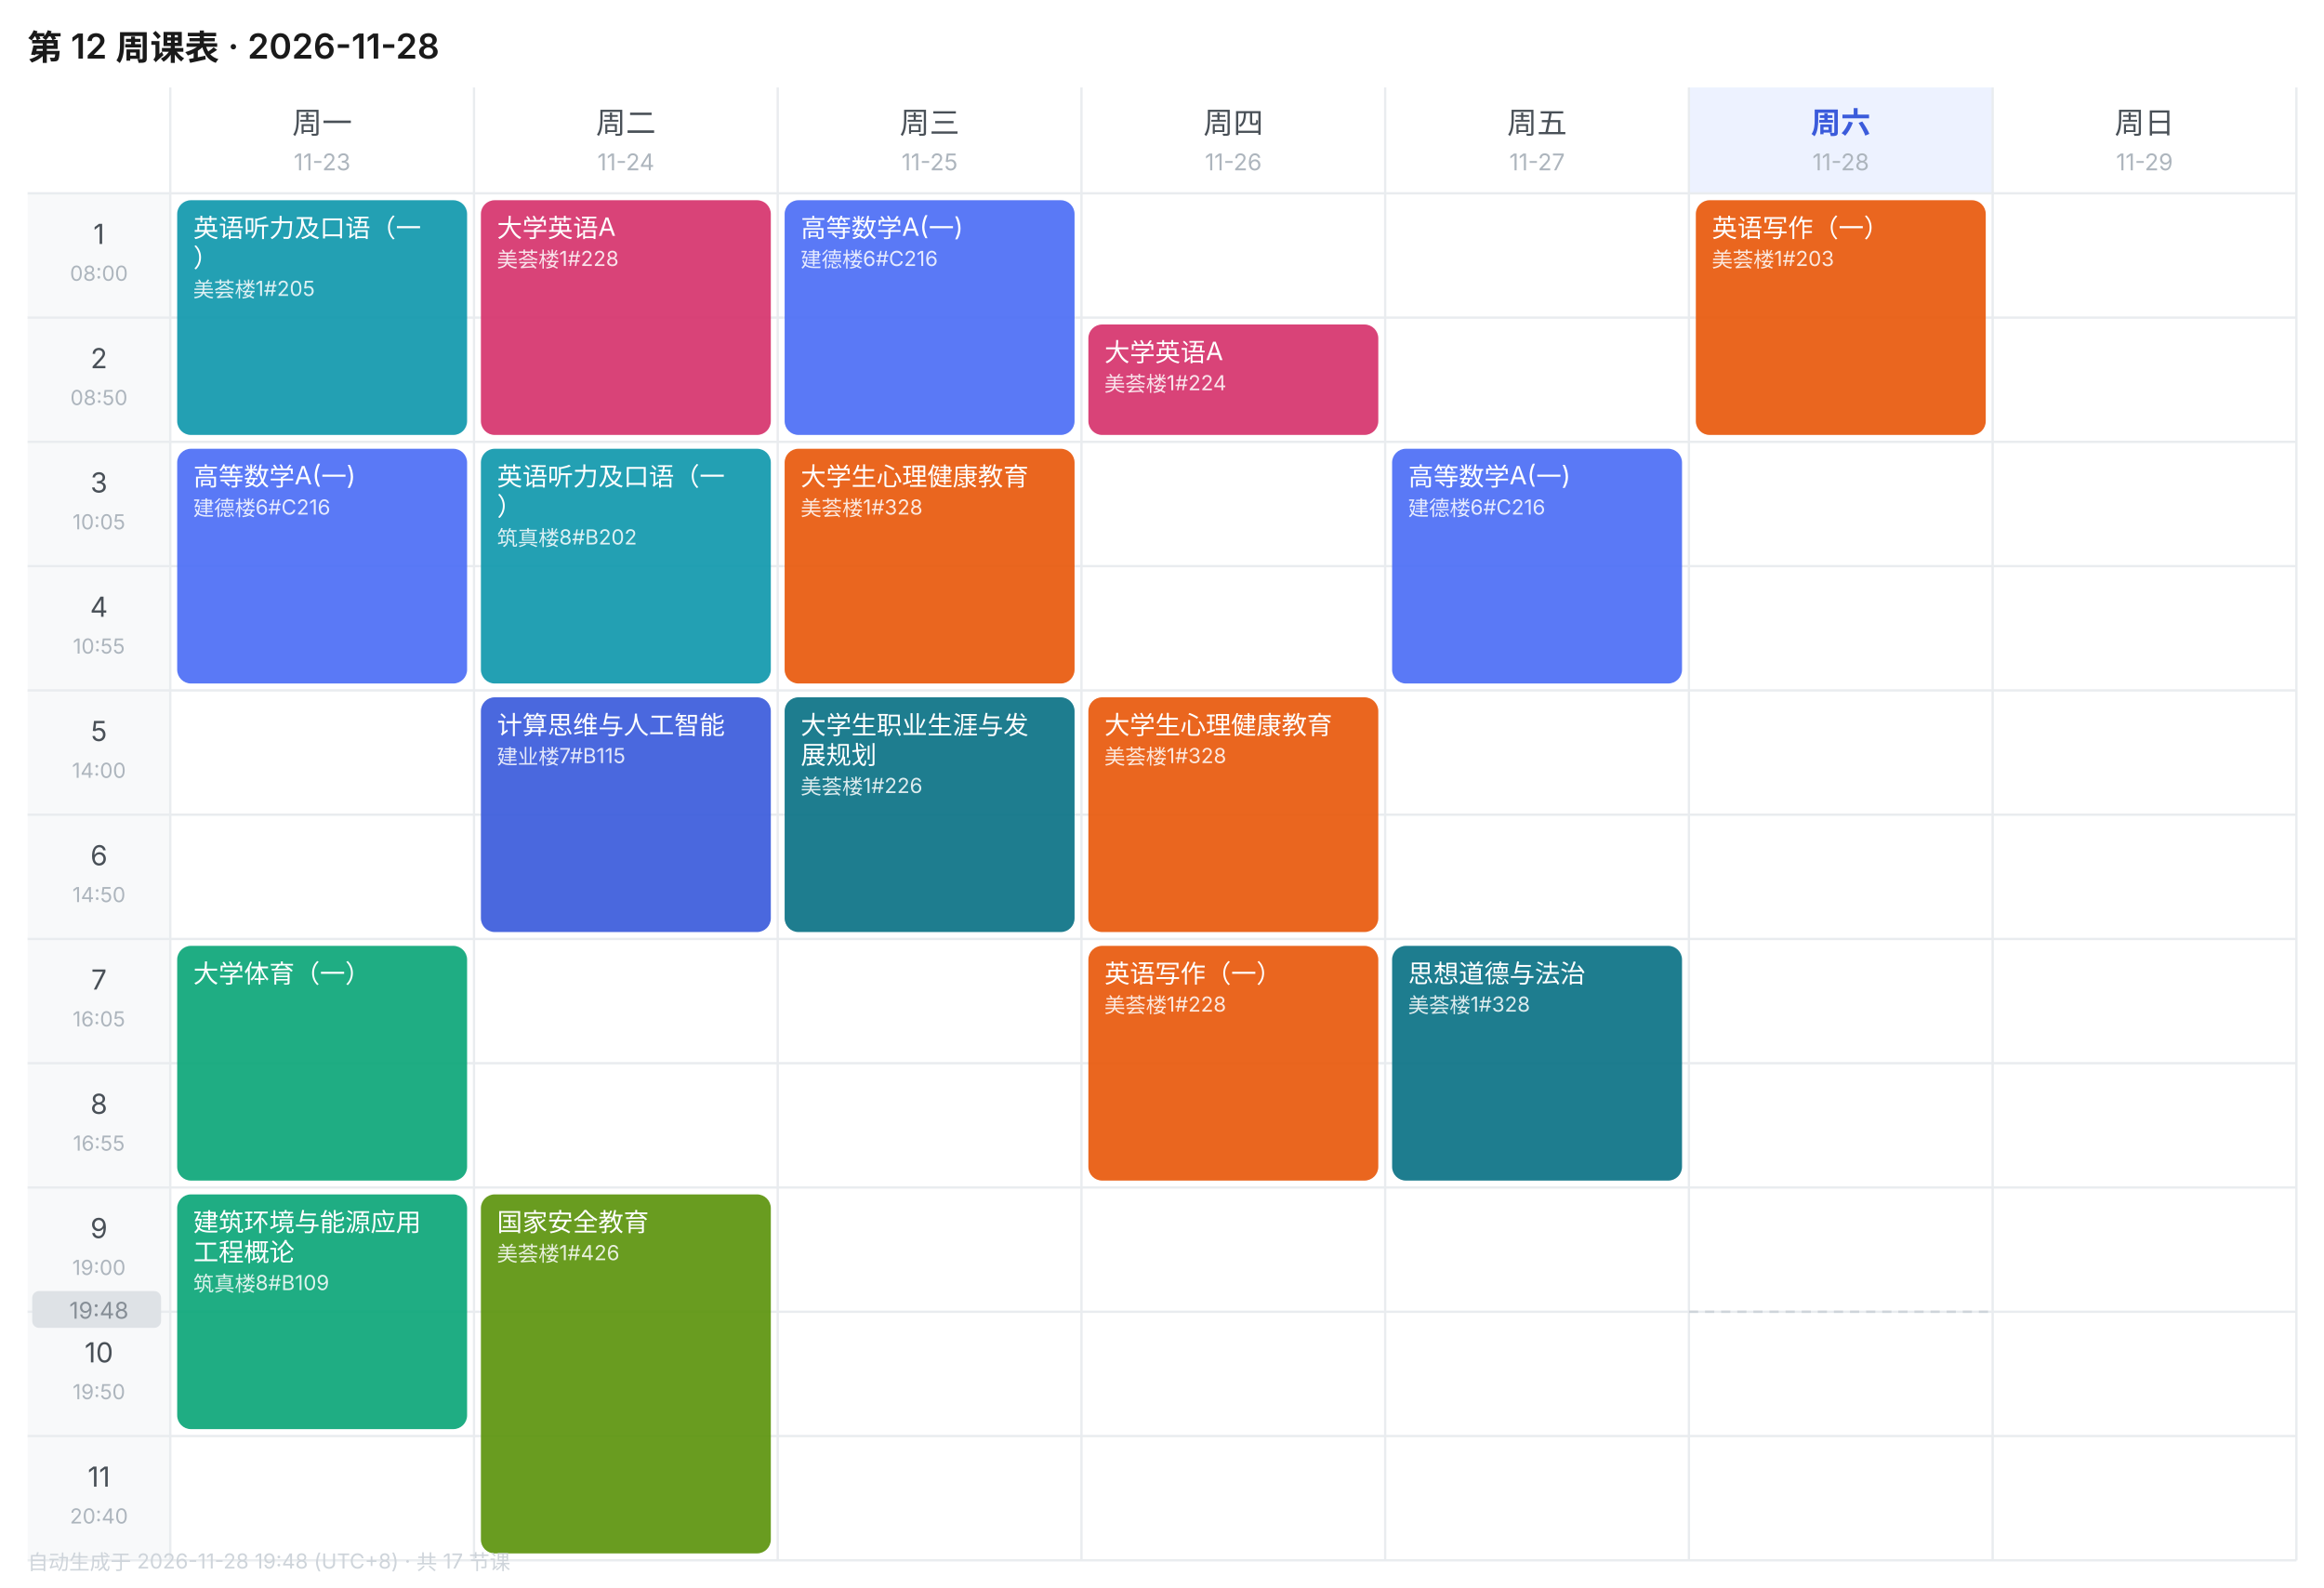
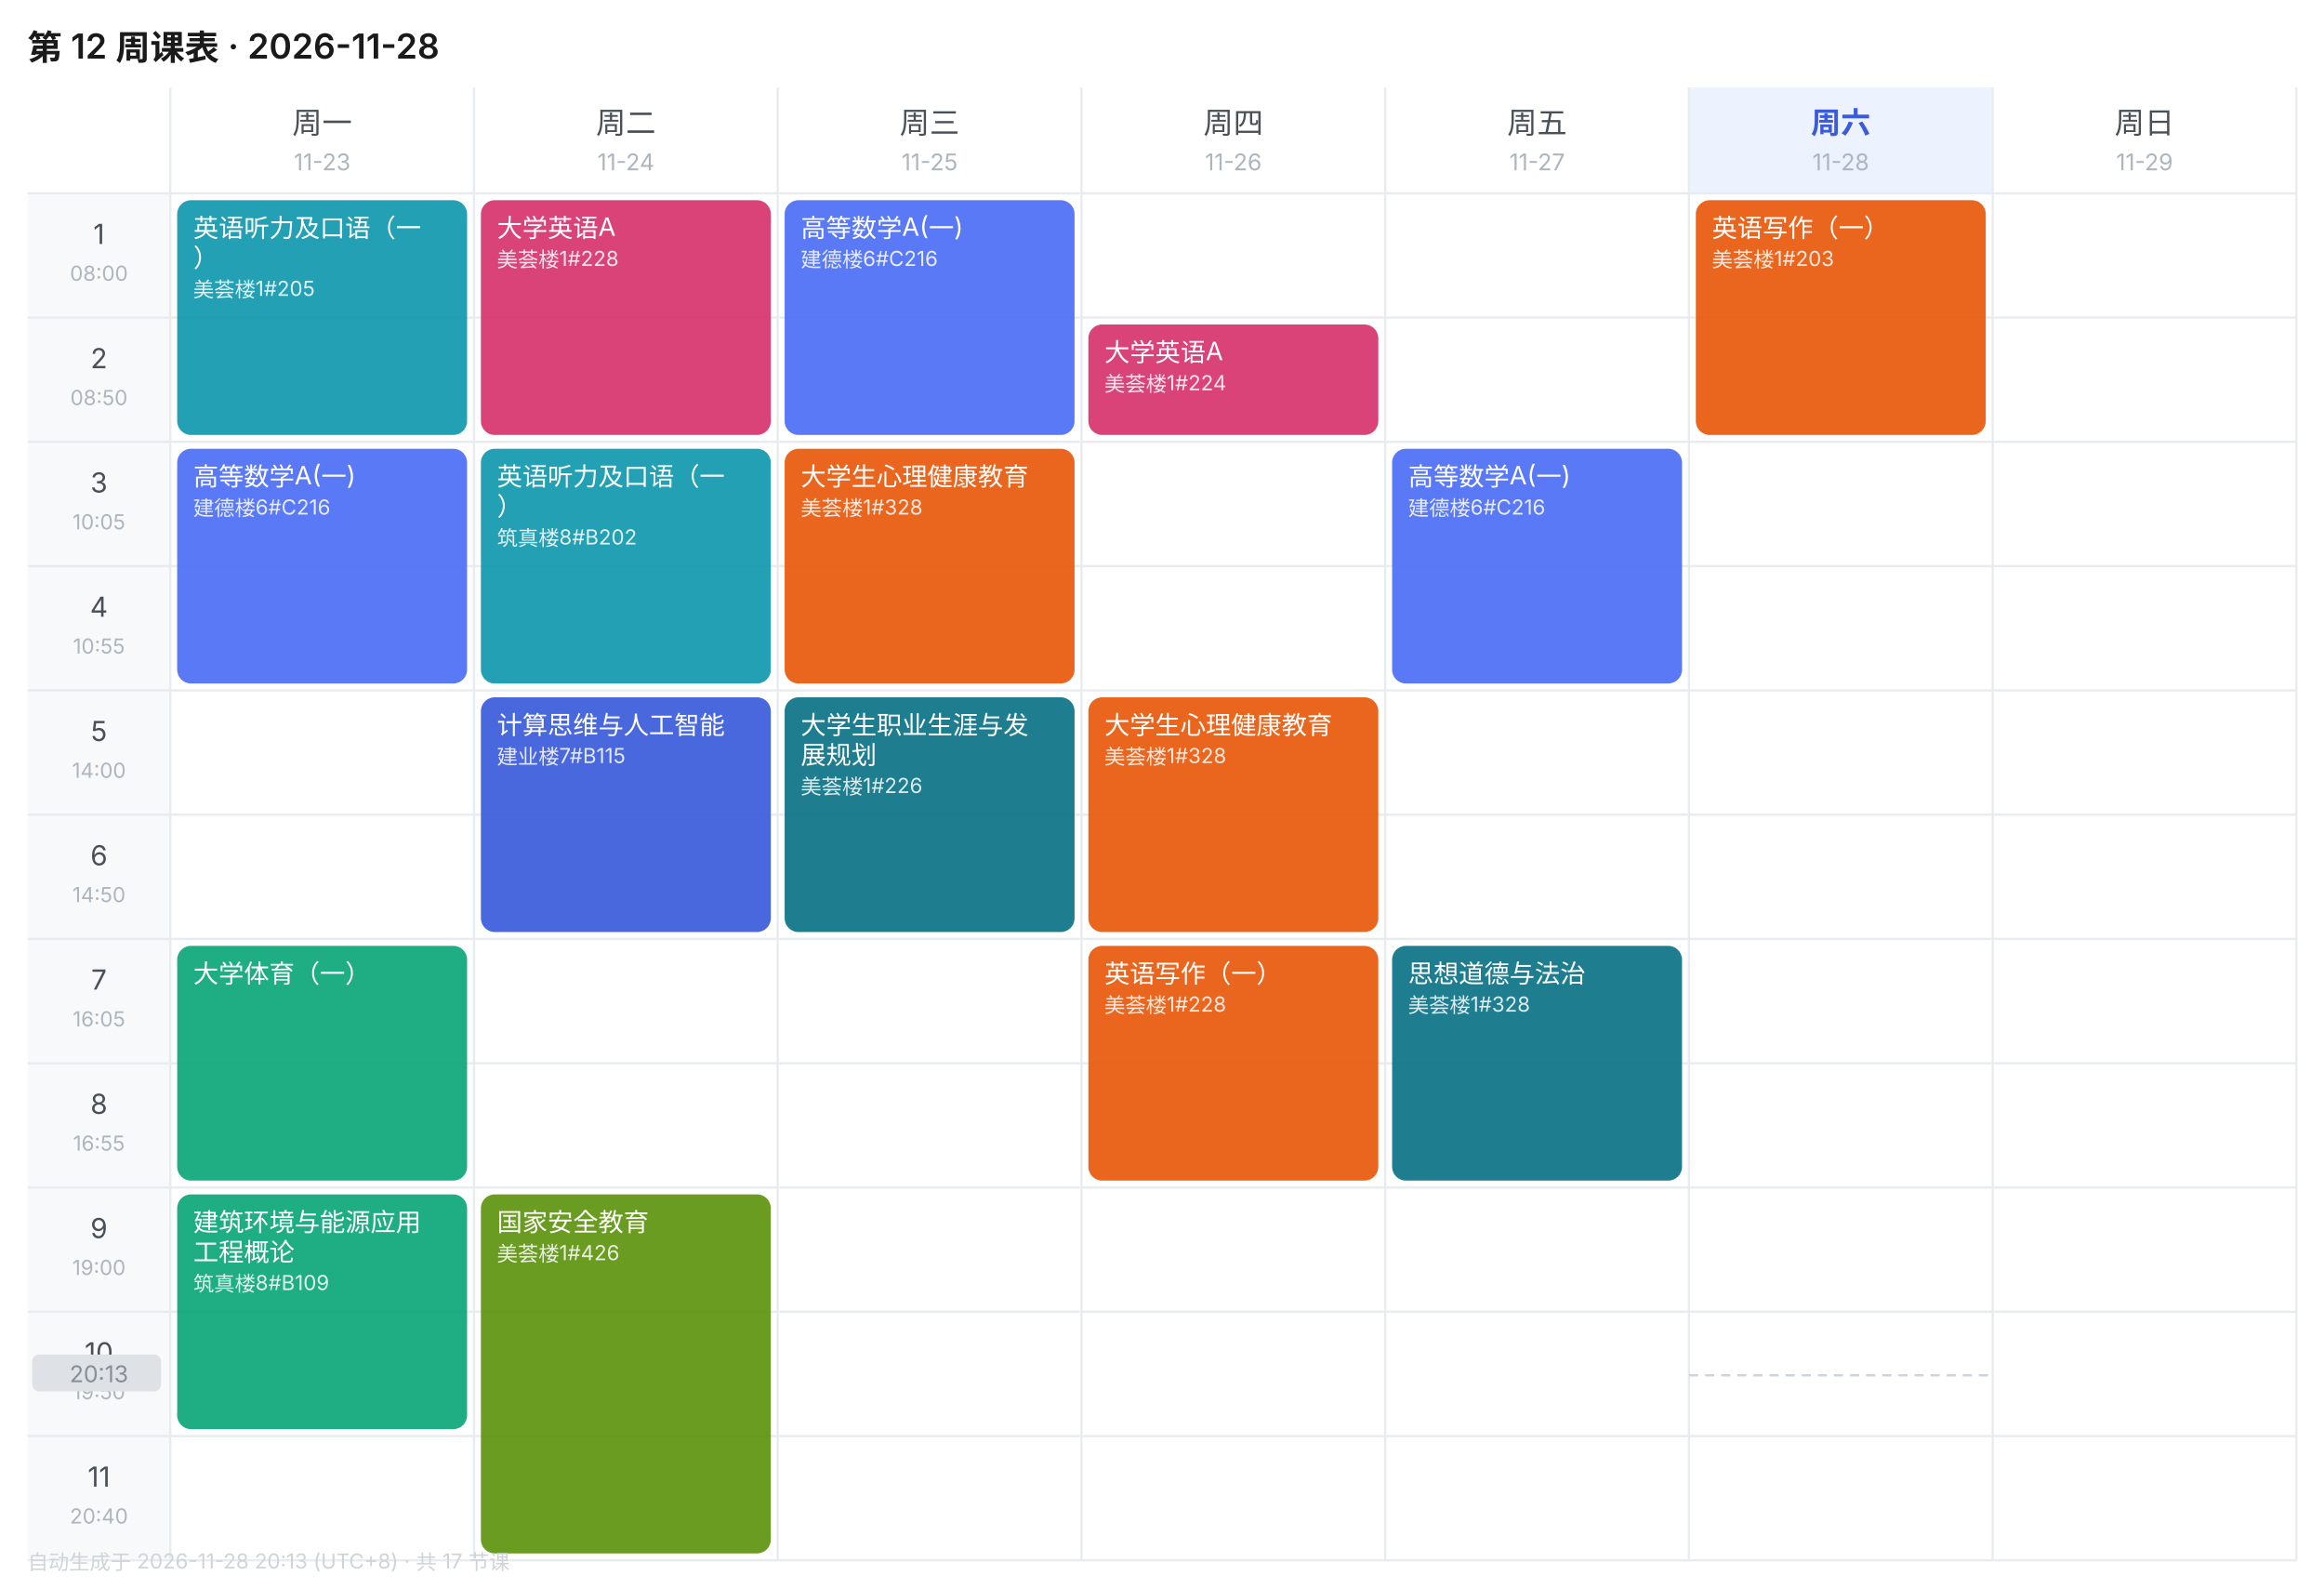
<svg xmlns="http://www.w3.org/2000/svg" width="1010" height="690" viewBox="0 0 1010 690" font-family="-apple-system,BlinkMacSystemFont,'Segoe UI','PingFang SC','Microsoft YaHei',sans-serif">
  <rect width="1010" height="690" fill="#FFFFFF" />
  <text x="12" y="26" font-size="15" font-weight="600" fill="#1A1A1A">第 12 周课表 · 2026-11-28</text>
  <text x="140.0" y="58" font-size="13" font-weight="400" text-anchor="middle" fill="#495057">周一</text>
  <text x="140.0" y="74" font-size="10" text-anchor="middle" fill="#ADB5BD">11-23</text>
  <text x="272.0" y="58" font-size="13" font-weight="400" text-anchor="middle" fill="#495057">周二</text>
  <text x="272.0" y="74" font-size="10" text-anchor="middle" fill="#ADB5BD">11-24</text>
  <text x="404.0" y="58" font-size="13" font-weight="400" text-anchor="middle" fill="#495057">周三</text>
  <text x="404.0" y="74" font-size="10" text-anchor="middle" fill="#ADB5BD">11-25</text>
  <text x="536.0" y="58" font-size="13" font-weight="400" text-anchor="middle" fill="#495057">周四</text>
  <text x="536.0" y="74" font-size="10" text-anchor="middle" fill="#ADB5BD">11-26</text>
  <text x="668.0" y="58" font-size="13" font-weight="400" text-anchor="middle" fill="#495057">周五</text>
  <text x="668.0" y="74" font-size="10" text-anchor="middle" fill="#ADB5BD">11-27</text>
  <rect x="734" y="38" width="132" height="46" fill="#EDF2FF" />
  <text x="800.0" y="58" font-size="13" font-weight="600" text-anchor="middle" fill="#3B5BDB">周六</text>
  <text x="800.0" y="74" font-size="10" text-anchor="middle" fill="#ADB5BD">11-28</text>
  <text x="932.0" y="58" font-size="13" font-weight="400" text-anchor="middle" fill="#495057">周日</text>
  <text x="932.0" y="74" font-size="10" text-anchor="middle" fill="#ADB5BD">11-29</text>
  <rect x="12" y="84" width="62" height="54" fill="#F8F9FA" />
  <text x="43.0" y="106" font-size="12" text-anchor="middle" fill="#495057">1</text>
  <text x="43.0" y="122" font-size="9" text-anchor="middle" fill="#ADB5BD">08:00</text>
  <line x1="12" y1="84" x2="998" y2="84" stroke="#E9ECEF" stroke-width="1" />
  <rect x="12" y="138" width="62" height="54" fill="#F8F9FA" />
  <text x="43.0" y="160" font-size="12" text-anchor="middle" fill="#495057">2</text>
  <text x="43.0" y="176" font-size="9" text-anchor="middle" fill="#ADB5BD">08:50</text>
  <line x1="12" y1="138" x2="998" y2="138" stroke="#E9ECEF" stroke-width="1" />
  <rect x="12" y="192" width="62" height="54" fill="#F8F9FA" />
  <text x="43.0" y="214" font-size="12" text-anchor="middle" fill="#495057">3</text>
  <text x="43.0" y="230" font-size="9" text-anchor="middle" fill="#ADB5BD">10:05</text>
  <line x1="12" y1="192" x2="998" y2="192" stroke="#E9ECEF" stroke-width="1" />
  <rect x="12" y="246" width="62" height="54" fill="#F8F9FA" />
  <text x="43.0" y="268" font-size="12" text-anchor="middle" fill="#495057">4</text>
  <text x="43.0" y="284" font-size="9" text-anchor="middle" fill="#ADB5BD">10:55</text>
  <line x1="12" y1="246" x2="998" y2="246" stroke="#E9ECEF" stroke-width="1" />
  <rect x="12" y="300" width="62" height="54" fill="#F8F9FA" />
  <text x="43.0" y="322" font-size="12" text-anchor="middle" fill="#495057">5</text>
  <text x="43.0" y="338" font-size="9" text-anchor="middle" fill="#ADB5BD">14:00</text>
  <line x1="12" y1="300" x2="998" y2="300" stroke="#E9ECEF" stroke-width="1" />
  <rect x="12" y="354" width="62" height="54" fill="#F8F9FA" />
  <text x="43.0" y="376" font-size="12" text-anchor="middle" fill="#495057">6</text>
  <text x="43.0" y="392" font-size="9" text-anchor="middle" fill="#ADB5BD">14:50</text>
  <line x1="12" y1="354" x2="998" y2="354" stroke="#E9ECEF" stroke-width="1" />
  <rect x="12" y="408" width="62" height="54" fill="#F8F9FA" />
  <text x="43.0" y="430" font-size="12" text-anchor="middle" fill="#495057">7</text>
  <text x="43.0" y="446" font-size="9" text-anchor="middle" fill="#ADB5BD">16:05</text>
  <line x1="12" y1="408" x2="998" y2="408" stroke="#E9ECEF" stroke-width="1" />
  <rect x="12" y="462" width="62" height="54" fill="#F8F9FA" />
  <text x="43.0" y="484" font-size="12" text-anchor="middle" fill="#495057">8</text>
  <text x="43.0" y="500" font-size="9" text-anchor="middle" fill="#ADB5BD">16:55</text>
  <line x1="12" y1="462" x2="998" y2="462" stroke="#E9ECEF" stroke-width="1" />
  <rect x="12" y="516" width="62" height="54" fill="#F8F9FA" />
  <text x="43.0" y="538" font-size="12" text-anchor="middle" fill="#495057">9</text>
  <text x="43.0" y="554" font-size="9" text-anchor="middle" fill="#ADB5BD">19:00</text>
  <line x1="12" y1="516" x2="998" y2="516" stroke="#E9ECEF" stroke-width="1" />
  <rect x="12" y="570" width="62" height="54" fill="#F8F9FA" />
  <text x="43.0" y="592" font-size="12" text-anchor="middle" fill="#495057">10</text>
  <text x="43.0" y="608" font-size="9" text-anchor="middle" fill="#ADB5BD">19:50</text>
  <line x1="12" y1="570" x2="998" y2="570" stroke="#E9ECEF" stroke-width="1" />
  <rect x="12" y="624" width="62" height="54" fill="#F8F9FA" />
  <text x="43.0" y="646" font-size="12" text-anchor="middle" fill="#495057">11</text>
  <text x="43.0" y="662" font-size="9" text-anchor="middle" fill="#ADB5BD">20:40</text>
  <line x1="12" y1="624" x2="998" y2="624" stroke="#E9ECEF" stroke-width="1" />
  <line x1="74" y1="38" x2="74" y2="678" stroke="#E9ECEF" stroke-width="1" />
  <line x1="206" y1="38" x2="206" y2="678" stroke="#E9ECEF" stroke-width="1" />
  <line x1="338" y1="38" x2="338" y2="678" stroke="#E9ECEF" stroke-width="1" />
  <line x1="470" y1="38" x2="470" y2="678" stroke="#E9ECEF" stroke-width="1" />
  <line x1="602" y1="38" x2="602" y2="678" stroke="#E9ECEF" stroke-width="1" />
  <line x1="734" y1="38" x2="734" y2="678" stroke="#E9ECEF" stroke-width="1" />
  <line x1="866" y1="38" x2="866" y2="678" stroke="#E9ECEF" stroke-width="1" />
  <line x1="998" y1="38" x2="998" y2="678" stroke="#E9ECEF" stroke-width="1" />
  <line x1="12" y1="678" x2="998" y2="678" stroke="#E9ECEF" stroke-width="1" />
  <rect x="77" y="87" width="126" height="102" rx="6" fill="#1098AD" opacity="0.92" />
  <text x="84" y="103" font-size="11" fill="#FFFFFF">英语听力及口语（一</text>
  <text x="84" y="116" font-size="11" fill="#FFFFFF">）</text>
  <text x="84" y="129" font-size="9" fill="#FFFFFF" opacity="0.85">美荟楼1#205</text>
  <rect x="77" y="195" width="126" height="102" rx="6" fill="#4C6EF5" opacity="0.92" />
  <text x="84" y="211" font-size="11" fill="#FFFFFF">高等数学A(一)</text>
  <text x="84" y="224" font-size="9" fill="#FFFFFF" opacity="0.85">建德楼6#C216</text>
  <rect x="77" y="411" width="126" height="102" rx="6" fill="#0CA678" opacity="0.92" />
  <text x="84" y="427" font-size="11" fill="#FFFFFF">大学体育（一）</text>
  <rect x="77" y="519" width="126" height="102" rx="6" fill="#0CA678" opacity="0.92" />
  <text x="84" y="535" font-size="11" fill="#FFFFFF">建筑环境与能源应用</text>
  <text x="84" y="548" font-size="11" fill="#FFFFFF">工程概论</text>
  <text x="84" y="561" font-size="9" fill="#FFFFFF" opacity="0.85">筑真楼8#B109</text>
  <rect x="209" y="87" width="126" height="102" rx="6" fill="#D6336C" opacity="0.92" />
  <text x="216" y="103" font-size="11" fill="#FFFFFF">大学英语A</text>
  <text x="216" y="116" font-size="9" fill="#FFFFFF" opacity="0.85">美荟楼1#228</text>
  <rect x="209" y="195" width="126" height="102" rx="6" fill="#1098AD" opacity="0.92" />
  <text x="216" y="211" font-size="11" fill="#FFFFFF">英语听力及口语（一</text>
  <text x="216" y="224" font-size="11" fill="#FFFFFF">）</text>
  <text x="216" y="237" font-size="9" fill="#FFFFFF" opacity="0.85">筑真楼8#B202</text>
  <rect x="209" y="303" width="126" height="102" rx="6" fill="#3B5BDB" opacity="0.92" />
  <text x="216" y="319" font-size="11" fill="#FFFFFF">计算思维与人工智能</text>
  <text x="216" y="332" font-size="9" fill="#FFFFFF" opacity="0.85">建业楼7#B115</text>
  <rect x="209" y="519" width="126" height="156" rx="6" fill="#5C940D" opacity="0.92" />
  <text x="216" y="535" font-size="11" fill="#FFFFFF">国家安全教育</text>
  <text x="216" y="548" font-size="9" fill="#FFFFFF" opacity="0.85">美荟楼1#426</text>
  <rect x="341" y="87" width="126" height="102" rx="6" fill="#4C6EF5" opacity="0.92" />
  <text x="348" y="103" font-size="11" fill="#FFFFFF">高等数学A(一)</text>
  <text x="348" y="116" font-size="9" fill="#FFFFFF" opacity="0.85">建德楼6#C216</text>
  <rect x="341" y="195" width="126" height="102" rx="6" fill="#E8590C" opacity="0.92" />
  <text x="348" y="211" font-size="11" fill="#FFFFFF">大学生心理健康教育</text>
  <text x="348" y="224" font-size="9" fill="#FFFFFF" opacity="0.85">美荟楼1#328</text>
  <rect x="341" y="303" width="126" height="102" rx="6" fill="#0B7285" opacity="0.92" />
  <text x="348" y="319" font-size="11" fill="#FFFFFF">大学生职业生涯与发</text>
  <text x="348" y="332" font-size="11" fill="#FFFFFF">展规划</text>
  <text x="348" y="345" font-size="9" fill="#FFFFFF" opacity="0.85">美荟楼1#226</text>
  <rect x="473" y="141" width="126" height="48" rx="6" fill="#D6336C" opacity="0.92" />
  <text x="480" y="157" font-size="11" fill="#FFFFFF">大学英语A</text>
  <text x="480" y="170" font-size="9" fill="#FFFFFF" opacity="0.85">美荟楼1#224</text>
  <rect x="473" y="303" width="126" height="102" rx="6" fill="#E8590C" opacity="0.92" />
  <text x="480" y="319" font-size="11" fill="#FFFFFF">大学生心理健康教育</text>
  <text x="480" y="332" font-size="9" fill="#FFFFFF" opacity="0.85">美荟楼1#328</text>
  <rect x="473" y="411" width="126" height="102" rx="6" fill="#E8590C" opacity="0.92" />
  <text x="480" y="427" font-size="11" fill="#FFFFFF">英语写作（一）</text>
  <text x="480" y="440" font-size="9" fill="#FFFFFF" opacity="0.85">美荟楼1#228</text>
  <rect x="605" y="195" width="126" height="102" rx="6" fill="#4C6EF5" opacity="0.92" />
  <text x="612" y="211" font-size="11" fill="#FFFFFF">高等数学A(一)</text>
  <text x="612" y="224" font-size="9" fill="#FFFFFF" opacity="0.85">建德楼6#C216</text>
  <rect x="605" y="411" width="126" height="102" rx="6" fill="#0B7285" opacity="0.92" />
  <text x="612" y="427" font-size="11" fill="#FFFFFF">思想道德与法治</text>
  <text x="612" y="440" font-size="9" fill="#FFFFFF" opacity="0.85">美荟楼1#328</text>
  <rect x="737" y="87" width="126" height="102" rx="6" fill="#E8590C" opacity="0.92" />
  <text x="744" y="103" font-size="11" fill="#FFFFFF">英语写作（一）</text>
  <text x="744" y="116" font-size="9" fill="#FFFFFF" opacity="0.85">美荟楼1#203</text>
-   <line x1="734" y1="570.0" x2="866" y2="570.0" stroke="#CED4DA" stroke-width="1" stroke-dasharray="4 3" />
-   <rect x="14" y="561.0" width="56" height="16" rx="3" fill="#DEE2E6" />
-   <text x="43.0" y="573.0" font-size="10" text-anchor="middle" fill="#868E96">19:48</text>
-   <text x="12" y="682" font-size="9" fill="#CED4DA">自动生成于 2026-11-28 19:48 (UTC+8) · 共 17 节课</text>
+   <line x1="734" y1="597.6" x2="866" y2="597.6" stroke="#CED4DA" stroke-width="1" stroke-dasharray="4 3" />
+   <rect x="14" y="588.6" width="56" height="16" rx="3" fill="#DEE2E6" />
+   <text x="43.0" y="600.6" font-size="10" text-anchor="middle" fill="#868E96">20:13</text>
+   <text x="12" y="682" font-size="9" fill="#CED4DA">自动生成于 2026-11-28 20:13 (UTC+8) · 共 17 节课</text>
</svg>
